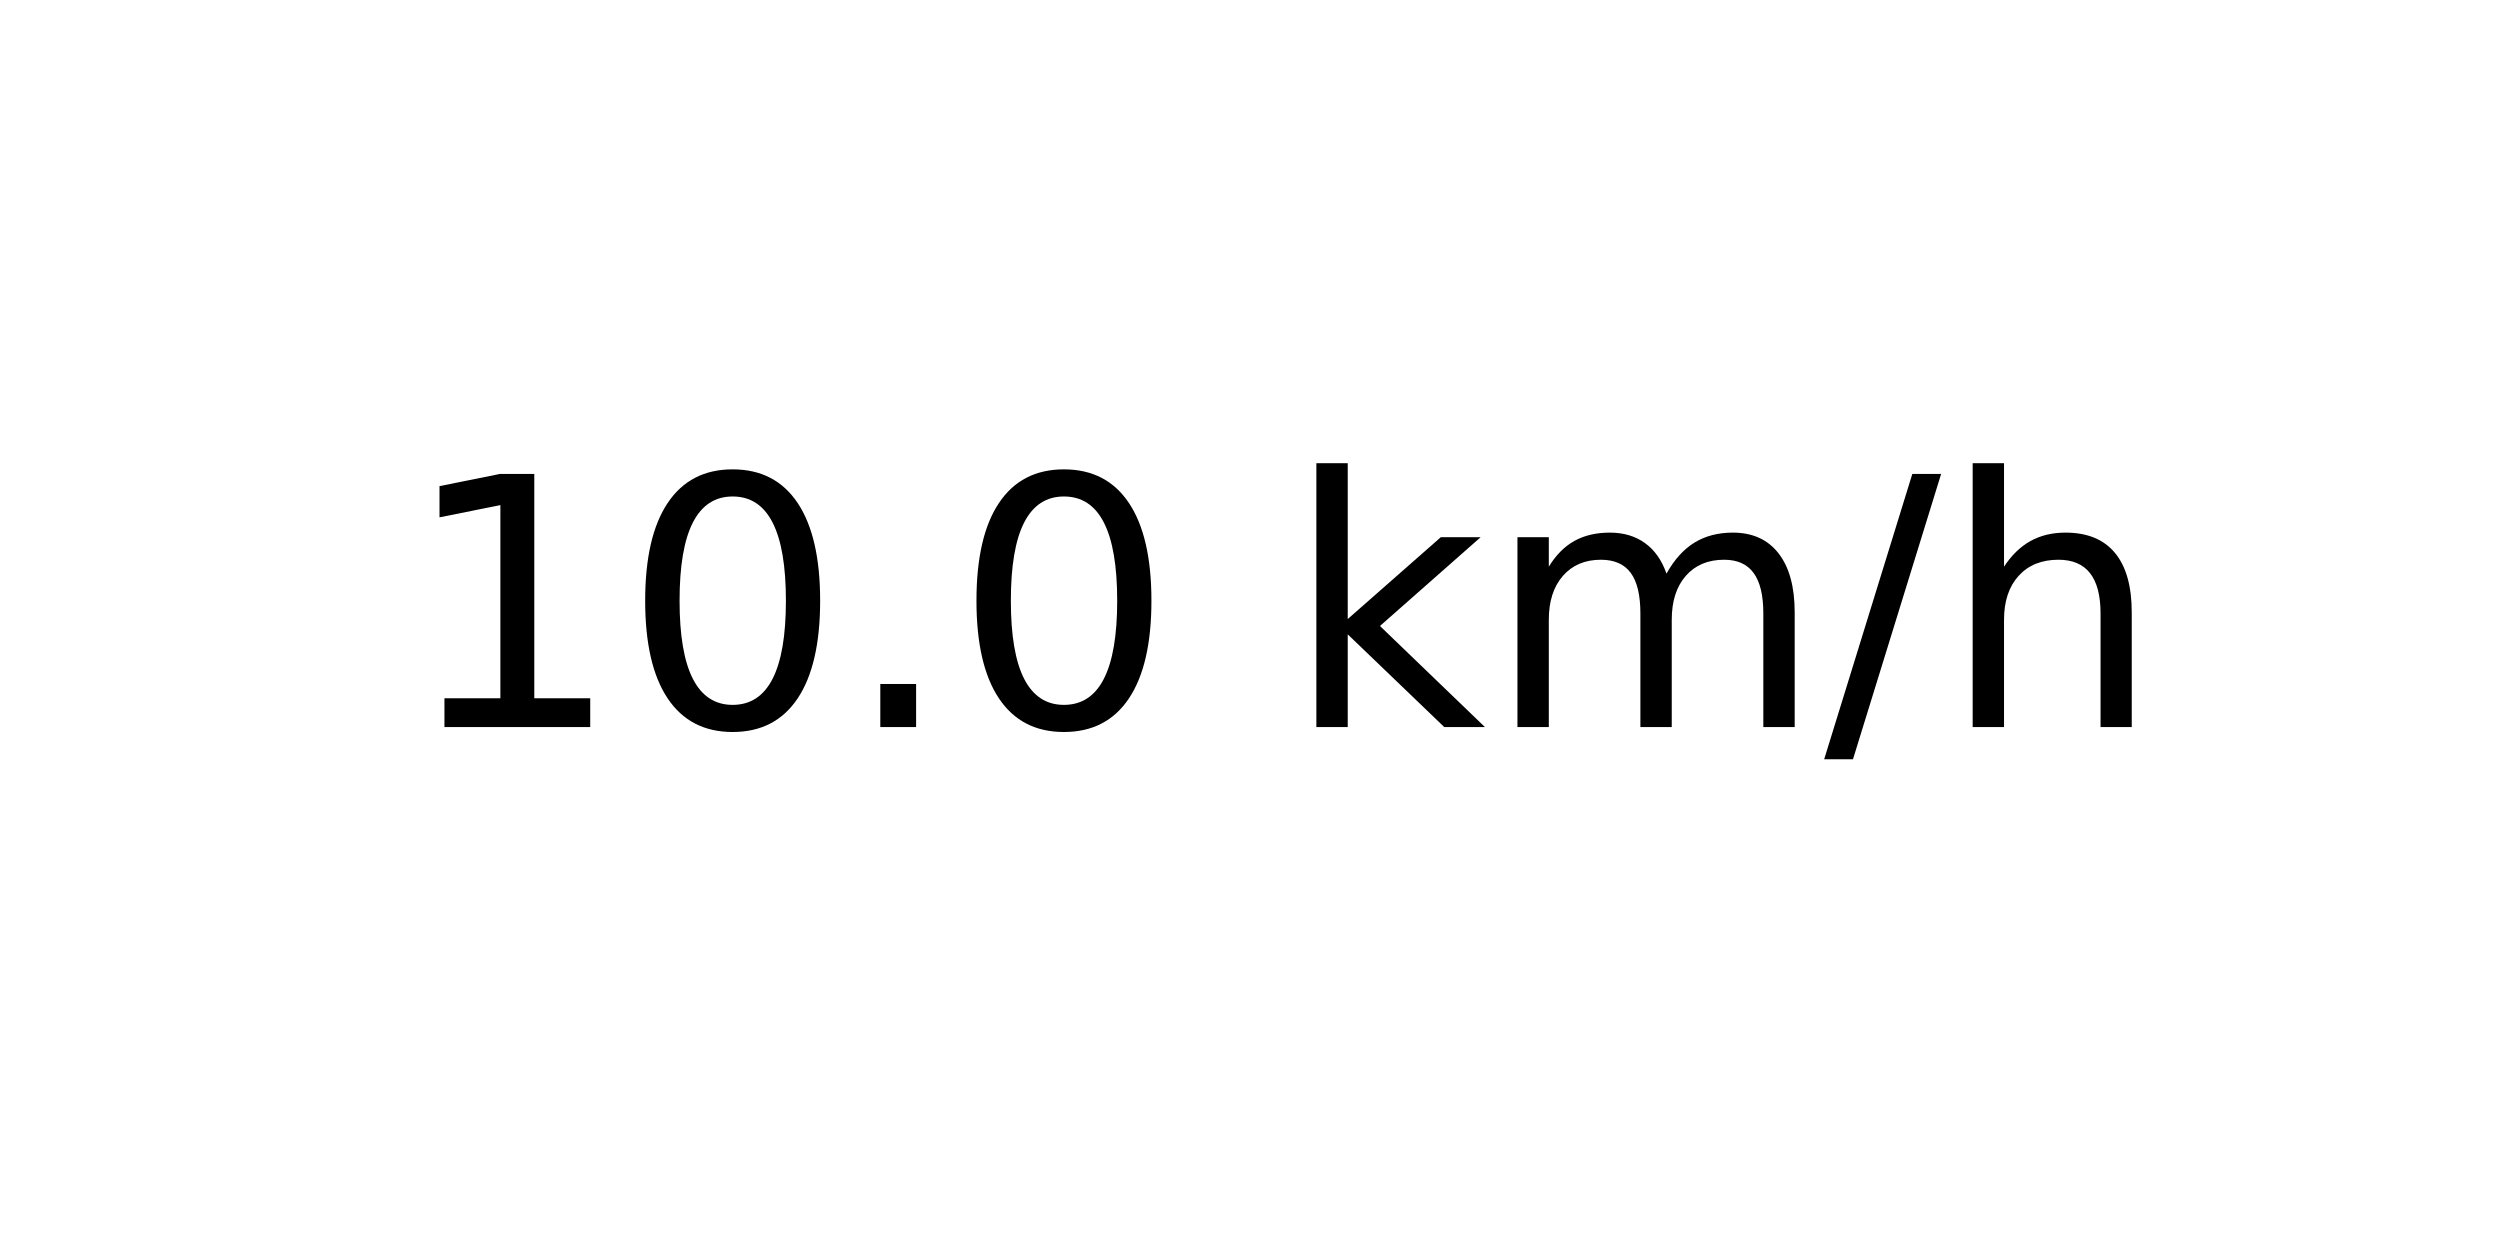
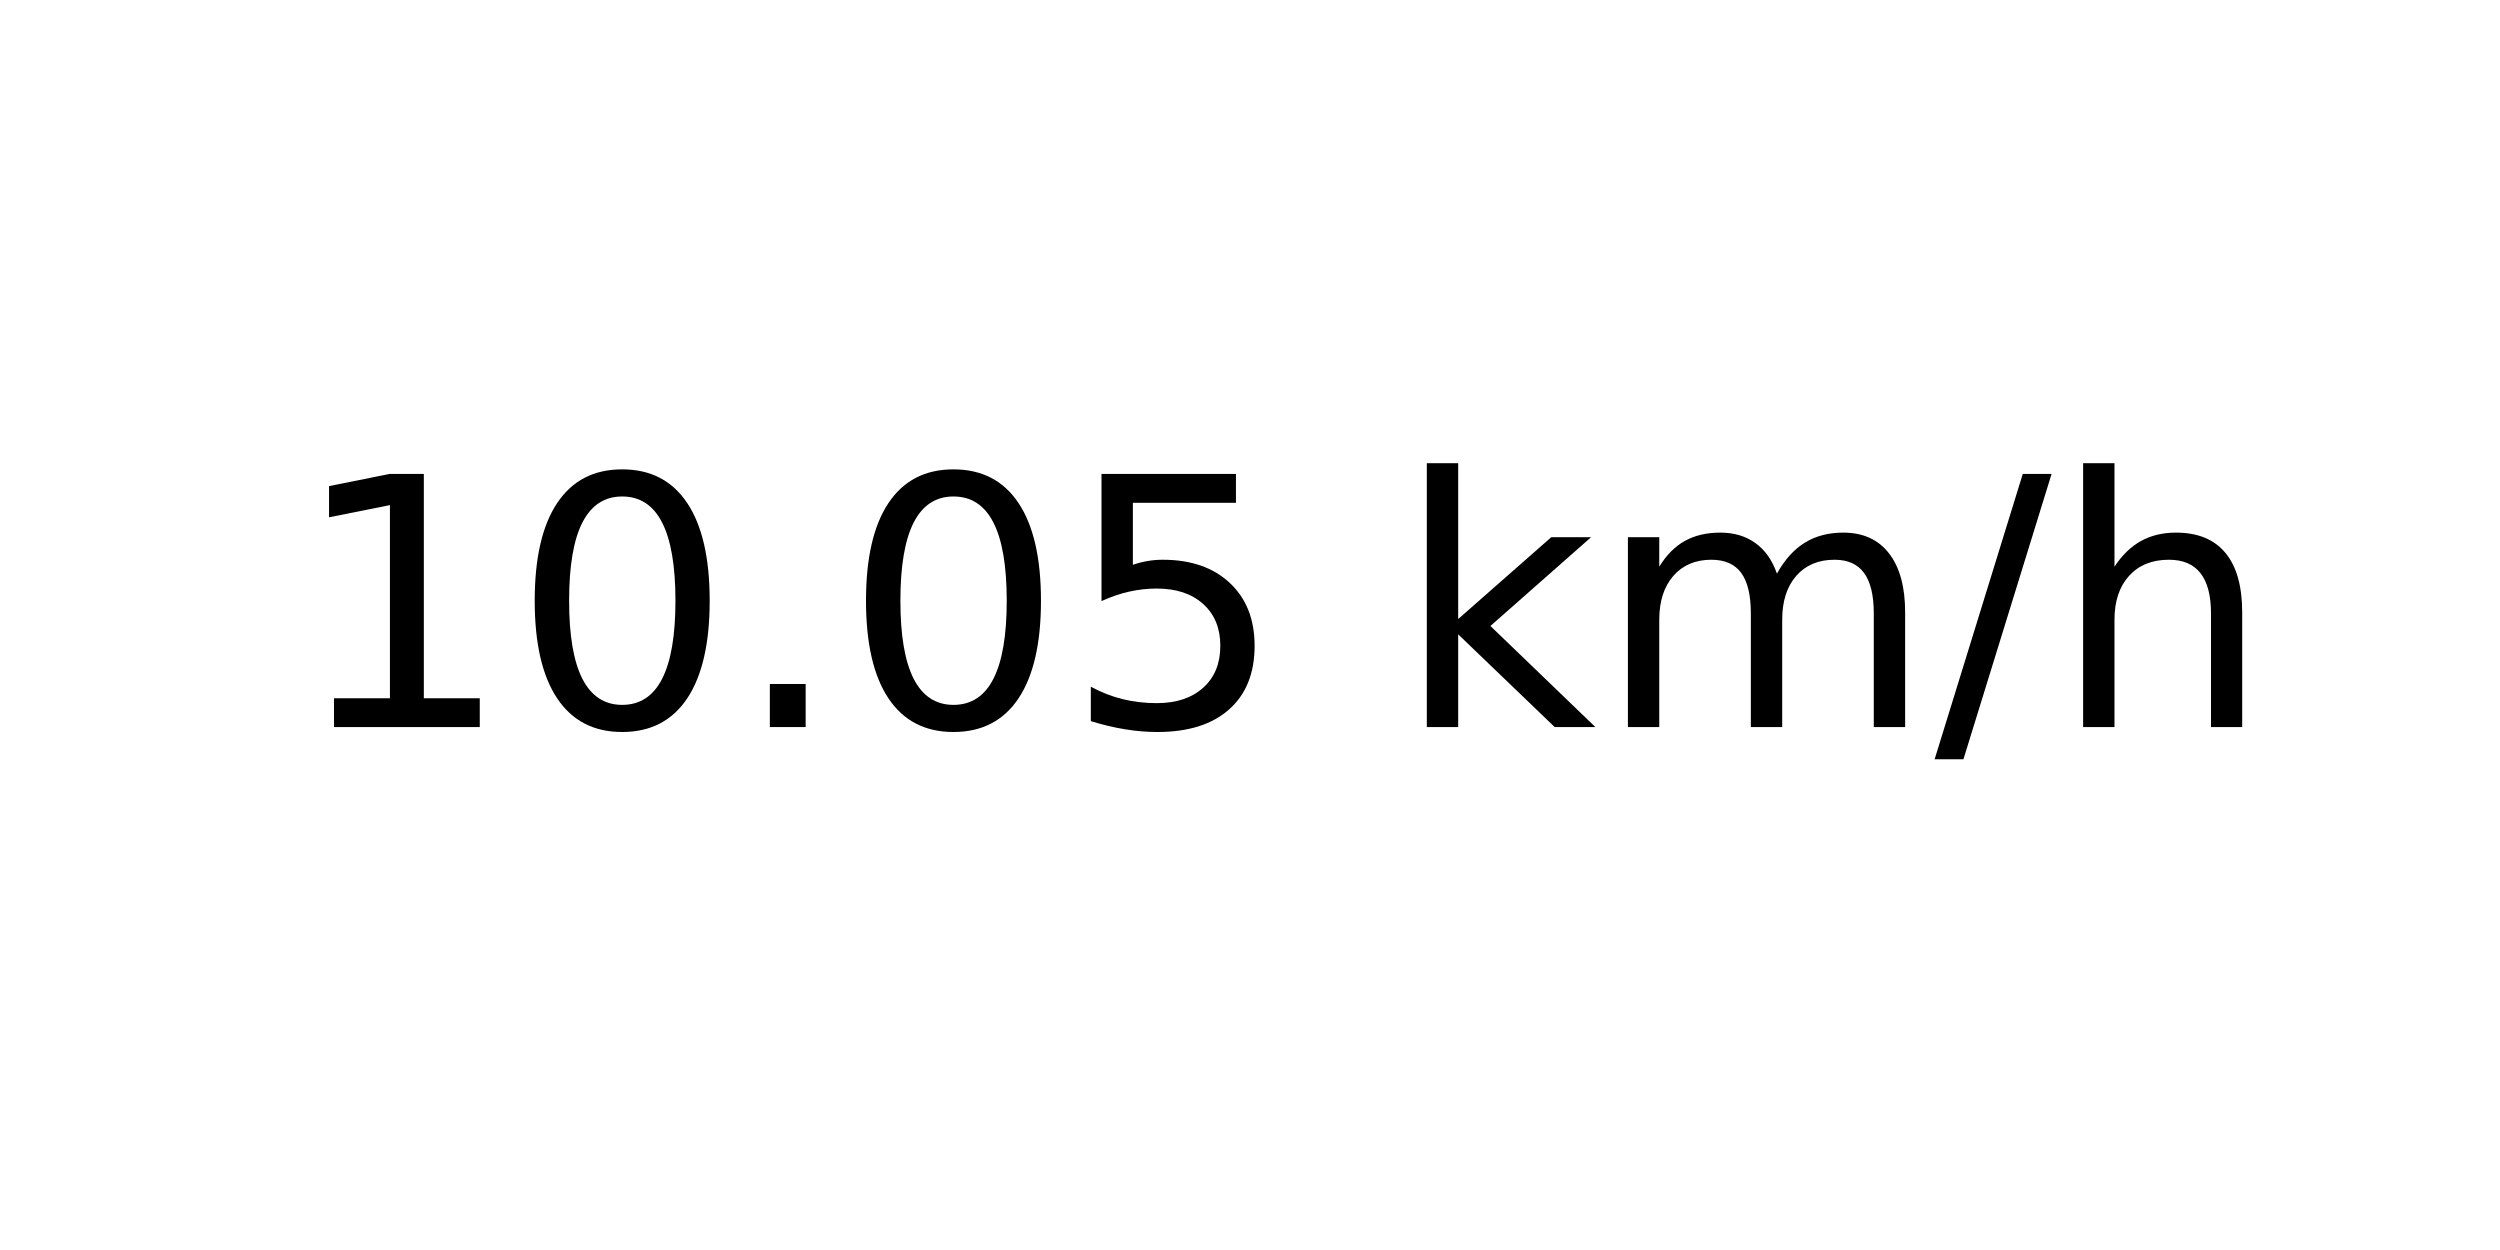
<svg xmlns="http://www.w3.org/2000/svg" xmlns:xlink="http://www.w3.org/1999/xlink" width="72pt" height="36pt" viewBox="0 0 72 36" version="1.1">
  <defs>
    <style type="text/css">*{stroke-linejoin: round; stroke-linecap: butt}</style>
  </defs>
  <g id="figure_1">
    <g id="axes_1">
      <g id="text_1">
-         <g transform="translate(11.55937 20.93937) scale(0.1 -0.1)">
+         <g transform="translate(8.378125 20.93937) scale(0.1 -0.1)">
          <defs>
            <path id="DejaVuSans-31" d="M 794 531  L 1825 531  L 1825 4091  L 703 3866  L 703 4441  L 1819 4666  L 2450 4666  L 2450 531  L 3481 531  L 3481 0  L 794 0  L 794 531  z " transform="scale(0.015625)" />
            <path id="DejaVuSans-30" d="M 2034 4250  Q 1547 4250 1301 3770  Q 1056 3291 1056 2328  Q 1056 1369 1301 889  Q 1547 409 2034 409  Q 2525 409 2770 889  Q 3016 1369 3016 2328  Q 3016 3291 2770 3770  Q 2525 4250 2034 4250  z M 2034 4750  Q 2819 4750 3233 4129  Q 3647 3509 3647 2328  Q 3647 1150 3233 529  Q 2819 -91 2034 -91  Q 1250 -91 836 529  Q 422 1150 422 2328  Q 422 3509 836 4129  Q 1250 4750 2034 4750  z " transform="scale(0.015625)" />
            <path id="DejaVuSans-2e" d="M 684 794  L 1344 794  L 1344 0  L 684 0  L 684 794  z " transform="scale(0.015625)" />
+             <path id="DejaVuSans-35" d="M 691 4666  L 3169 4666  L 3169 4134  L 1269 4134  L 1269 2991  Q 1406 3038 1543 3061  Q 1681 3084 1819 3084  Q 2600 3084 3056 2656  Q 3513 2228 3513 1497  Q 3513 744 3044 326  Q 2575 -91 1722 -91  Q 1428 -91 1123 -41  Q 819 9 494 109  L 494 744  Q 775 591 1075 516  Q 1375 441 1709 441  Q 2250 441 2565 725  Q 2881 1009 2881 1497  Q 2881 1984 2565 2268  Q 2250 2553 1709 2553  Q 1456 2553 1204 2497  Q 953 2441 691 2322  L 691 4666  z " transform="scale(0.015625)" />
            <path id="DejaVuSans-20" transform="scale(0.015625)" />
            <path id="DejaVuSans-6b" d="M 581 4863  L 1159 4863  L 1159 1991  L 2875 3500  L 3609 3500  L 1753 1863  L 3688 0  L 2938 0  L 1159 1709  L 1159 0  L 581 0  L 581 4863  z " transform="scale(0.015625)" />
            <path id="DejaVuSans-6d" d="M 3328 2828  Q 3544 3216 3844 3400  Q 4144 3584 4550 3584  Q 5097 3584 5394 3201  Q 5691 2819 5691 2113  L 5691 0  L 5113 0  L 5113 2094  Q 5113 2597 4934 2840  Q 4756 3084 4391 3084  Q 3944 3084 3684 2787  Q 3425 2491 3425 1978  L 3425 0  L 2847 0  L 2847 2094  Q 2847 2600 2669 2842  Q 2491 3084 2119 3084  Q 1678 3084 1418 2786  Q 1159 2488 1159 1978  L 1159 0  L 581 0  L 581 3500  L 1159 3500  L 1159 2956  Q 1356 3278 1631 3431  Q 1906 3584 2284 3584  Q 2666 3584 2933 3390  Q 3200 3197 3328 2828  z " transform="scale(0.015625)" />
            <path id="DejaVuSans-2f" d="M 1625 4666  L 2156 4666  L 531 -594  L 0 -594  L 1625 4666  z " transform="scale(0.015625)" />
            <path id="DejaVuSans-68" d="M 3513 2113  L 3513 0  L 2938 0  L 2938 2094  Q 2938 2591 2744 2837  Q 2550 3084 2163 3084  Q 1697 3084 1428 2787  Q 1159 2491 1159 1978  L 1159 0  L 581 0  L 581 4863  L 1159 4863  L 1159 2956  Q 1366 3272 1645 3428  Q 1925 3584 2291 3584  Q 2894 3584 3203 3211  Q 3513 2838 3513 2113  z " transform="scale(0.015625)" />
          </defs>
          <use xlink:href="#DejaVuSans-31" />
          <use xlink:href="#DejaVuSans-30" x="63.623" />
          <use xlink:href="#DejaVuSans-2e" x="127.246" />
          <use xlink:href="#DejaVuSans-30" x="159.033" />
-           <use xlink:href="#DejaVuSans-20" x="222.656" />
-           <use xlink:href="#DejaVuSans-6b" x="254.443" />
-           <use xlink:href="#DejaVuSans-6d" x="312.354" />
-           <use xlink:href="#DejaVuSans-2f" x="409.766" />
-           <use xlink:href="#DejaVuSans-68" x="443.457" />
+           <use xlink:href="#DejaVuSans-35" x="222.656" />
+           <use xlink:href="#DejaVuSans-20" x="286.279" />
+           <use xlink:href="#DejaVuSans-6b" x="318.066" />
+           <use xlink:href="#DejaVuSans-6d" x="375.977" />
+           <use xlink:href="#DejaVuSans-2f" x="473.389" />
+           <use xlink:href="#DejaVuSans-68" x="507.08" />
        </g>
      </g>
    </g>
  </g>
</svg>
